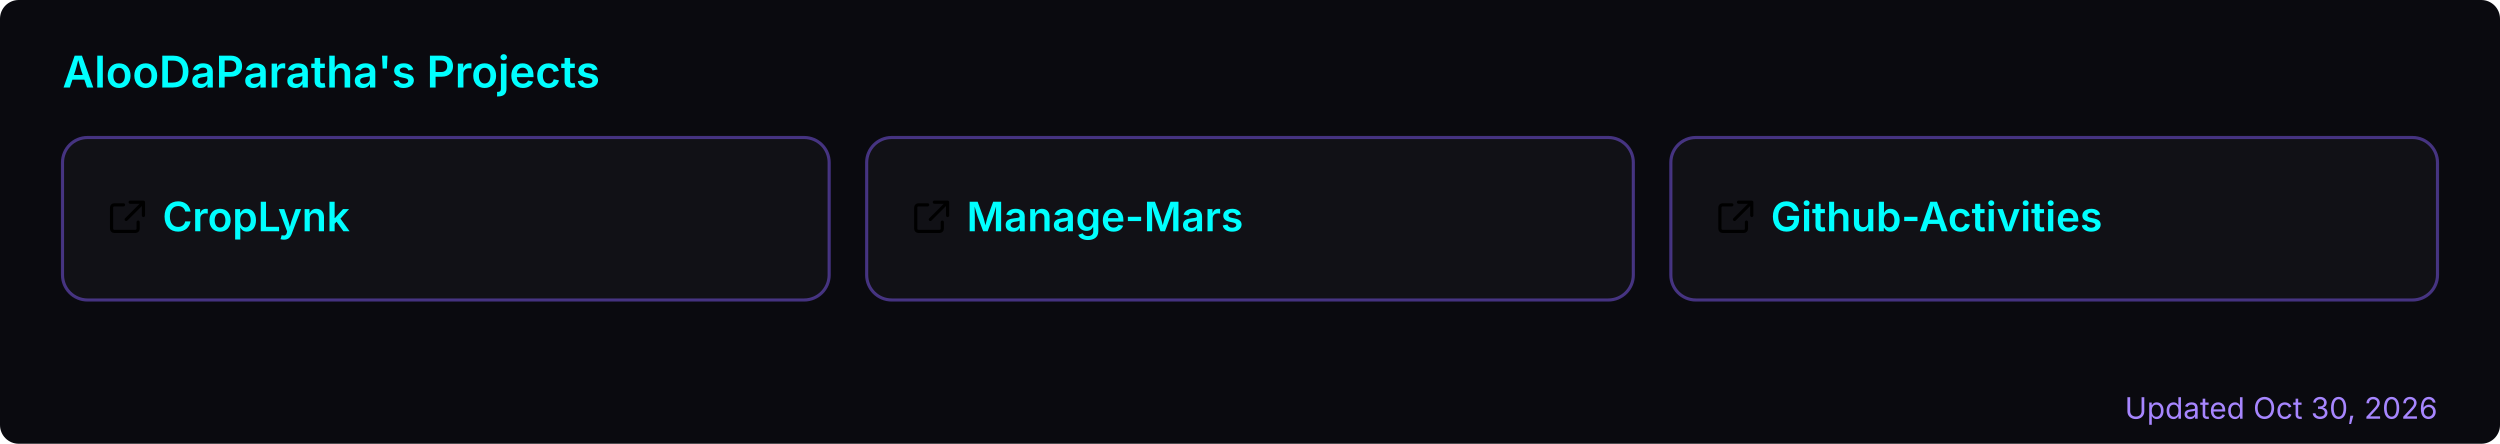
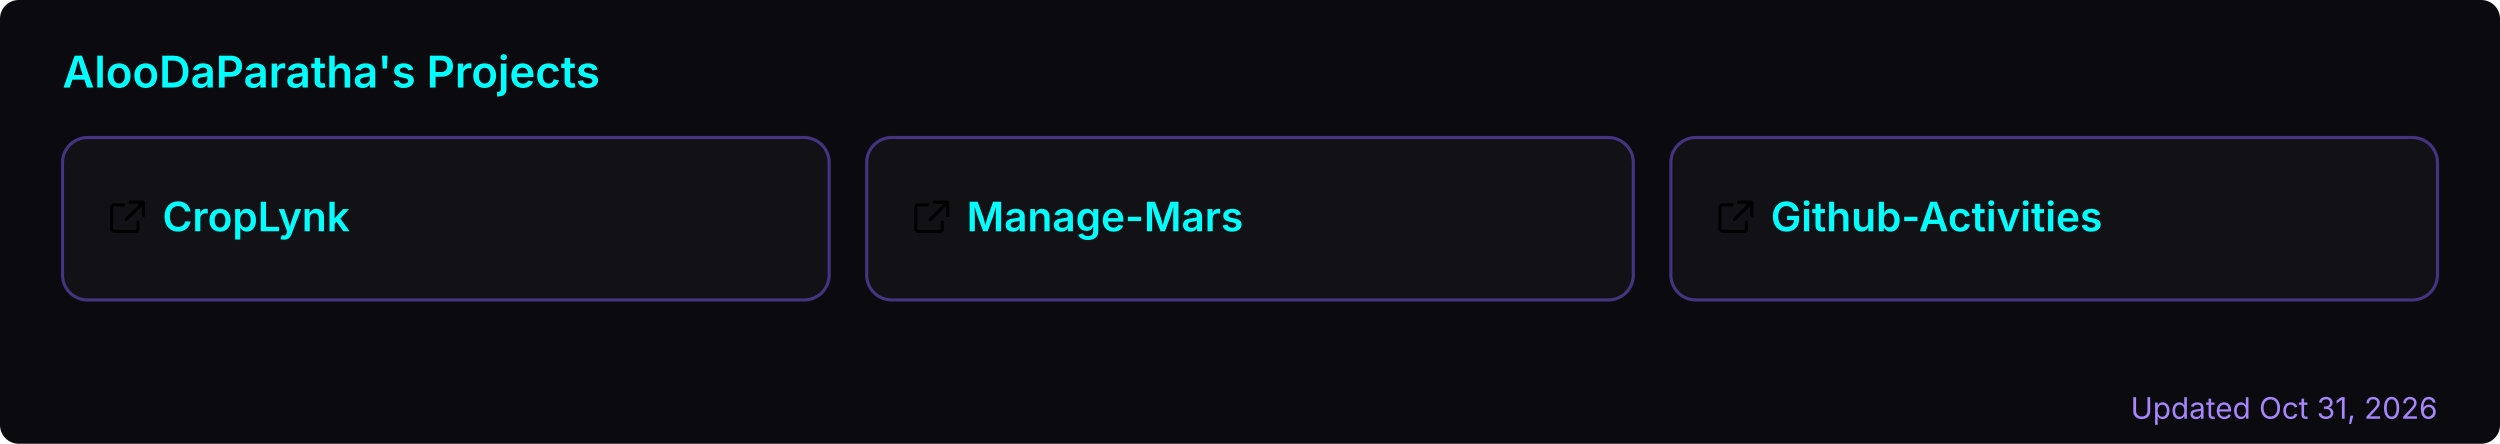
<svg xmlns="http://www.w3.org/2000/svg" width="800" height="142" viewBox="0 0 800 142" role="img" aria-label="AlooDaParatha's pinned GitHub projects">
  <rect width="800" height="142" rx="6" fill="#0a0a0f" />
  <text x="20" y="28" font-size="14" font-weight="600" fill="#00ffff" font-family="-apple-system,BlinkMacSystemFont,'Segoe UI',sans-serif">AlooDaParatha's Projects</text>
  <a href="https://github.com/AlooDaParatha/CropLynk" target="_blank">
    <g>
      <rect x="20" y="44" width="245.333" height="52" rx="8" fill="rgba(255,255,255,0.03)" stroke="rgba(127,90,240,0.5)" stroke-width="1" />
      <g fill="#00ffff" transform="translate(34,63) scale(0.85)">
        <path d="M6.5 3H3a1 1 0 0 0-1 1v8a1 1 0 0 0 1 1h8a1 1 0 0 0 1-1V9.5M9 2h5v5M13.5 2.5l-6 6" fill="none" stroke="currentColor" stroke-width="1.2" stroke-linecap="round" stroke-linejoin="round" />
      </g>
      <text x="52" y="74" font-size="13" font-weight="600" fill="#00ffff" font-family="-apple-system,BlinkMacSystemFont,'Segoe UI',sans-serif">CropLynk</text>
    </g>
  </a>
  <a href="https://github.com/AlooDaParatha/Manage-Mars" target="_blank">
    <g>
      <rect x="277.333" y="44" width="245.333" height="52" rx="8" fill="rgba(255,255,255,0.03)" stroke="rgba(127,90,240,0.5)" stroke-width="1" />
      <g fill="#00ffff" transform="translate(291.3333,63) scale(0.85)">
        <path d="M6.5 3H3a1 1 0 0 0-1 1v8a1 1 0 0 0 1 1h8a1 1 0 0 0 1-1V9.5M9 2h5v5M13.5 2.5l-6 6" fill="none" stroke="currentColor" stroke-width="1.2" stroke-linecap="round" stroke-linejoin="round" />
      </g>
      <text x="309.333" y="74" font-size="13" font-weight="600" fill="#00ffff" font-family="-apple-system,BlinkMacSystemFont,'Segoe UI',sans-serif">Manage-Mars</text>
    </g>
  </a>
  <a href="https://github.com/AlooDaParatha/Github-Activities" target="_blank">
    <g>
      <rect x="534.667" y="44" width="245.333" height="52" rx="8" fill="rgba(255,255,255,0.03)" stroke="rgba(127,90,240,0.5)" stroke-width="1" />
      <g fill="#00ffff" transform="translate(548.6667,63) scale(0.85)">
        <path d="M6.5 3H3a1 1 0 0 0-1 1v8a1 1 0 0 0 1 1h8a1 1 0 0 0 1-1V9.5M9 2h5v5M13.5 2.5l-6 6" fill="none" stroke="currentColor" stroke-width="1.2" stroke-linecap="round" stroke-linejoin="round" />
      </g>
      <text x="566.667" y="74" font-size="13" font-weight="600" fill="#00ffff" font-family="-apple-system,BlinkMacSystemFont,'Segoe UI',sans-serif">Github-Activities</text>
    </g>
  </a>
-   <text x="780" y="134" font-size="9.5" fill="#a786ff" text-anchor="end" font-family="-apple-system,BlinkMacSystemFont,'Segoe UI',sans-serif">Updated Oct 30, 2026</text>
+   <text x="780" y="134" font-size="9.5" fill="#a786ff" text-anchor="end" font-family="-apple-system,BlinkMacSystemFont,'Segoe UI',sans-serif">Updated Oct 31, 2026</text>
</svg>
